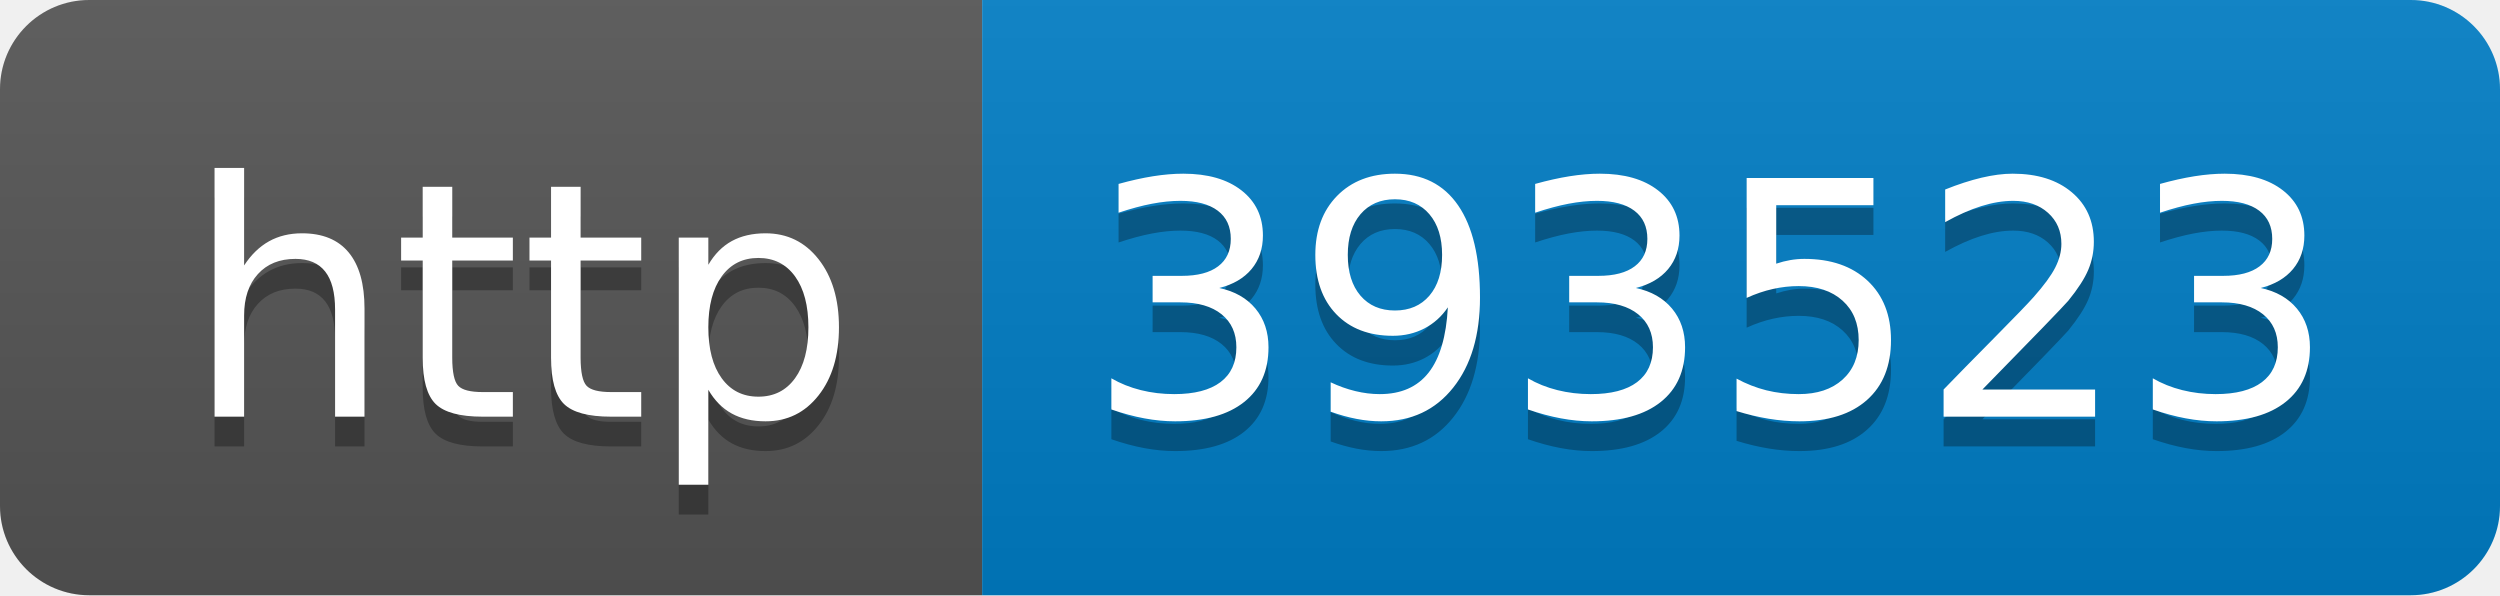
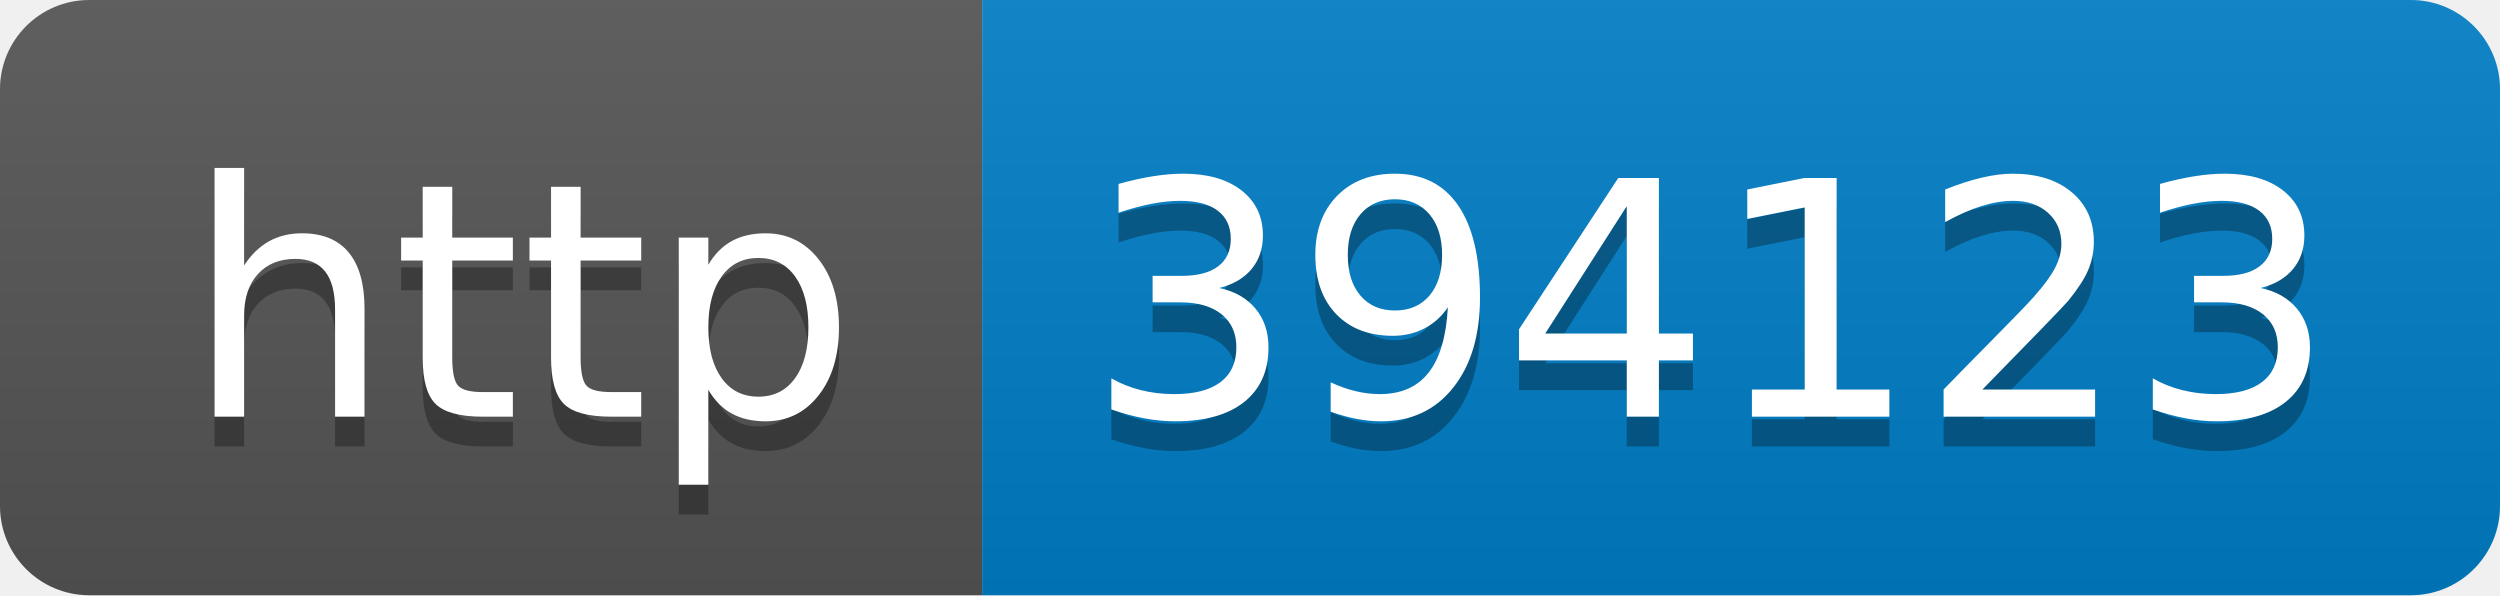
- <svg xmlns="http://www.w3.org/2000/svg" width="84" height="20" role="img" aria-label="http: 393523">
+ <svg xmlns="http://www.w3.org/2000/svg" width="84" height="20" role="img" aria-label="http: 394123">
  <linearGradient id="s" x2="0" y2="100%">
    <stop offset="0" stop-color="#bbb" stop-opacity=".1" />
    <stop offset="1" stop-opacity=".1" />
  </linearGradient>
  <clipPath id="r">
    <rect width="84" height="20" rx="3" fill="#fff" />
  </clipPath>
  <g clip-path="url(#r)">
    <rect width="33" height="20" fill="#555" />
    <rect x="33" width="51" height="20" fill="#007ec6" />
    <rect width="84" height="20" fill="url(#s)" />
  </g>
  <g fill="#fff" text-anchor="middle" font-family="Verdana,Geneva,DejaVu Sans,sans-serif" text-rendering="geometricPrecision" font-size="110">
    <text aria-hidden="true" x="175" y="150" fill="#010101" fill-opacity=".3" transform="scale(.1)" textLength="230">http</text>
    <text x="175" y="140" transform="scale(.1)" fill="#fff" textLength="230">http</text>
-     <text aria-hidden="true" x="575" y="150" fill="#010101" fill-opacity=".3" transform="scale(.1)" textLength="410">393523</text>
-     <text x="575" y="140" transform="scale(.1)" fill="#fff" textLength="410">393523</text>
+     <text aria-hidden="true" x="575" y="150" fill="#010101" fill-opacity=".3" transform="scale(.1)" textLength="410">394123</text>
+     <text x="575" y="140" transform="scale(.1)" fill="#fff" textLength="410">394123</text>
  </g>
</svg>
